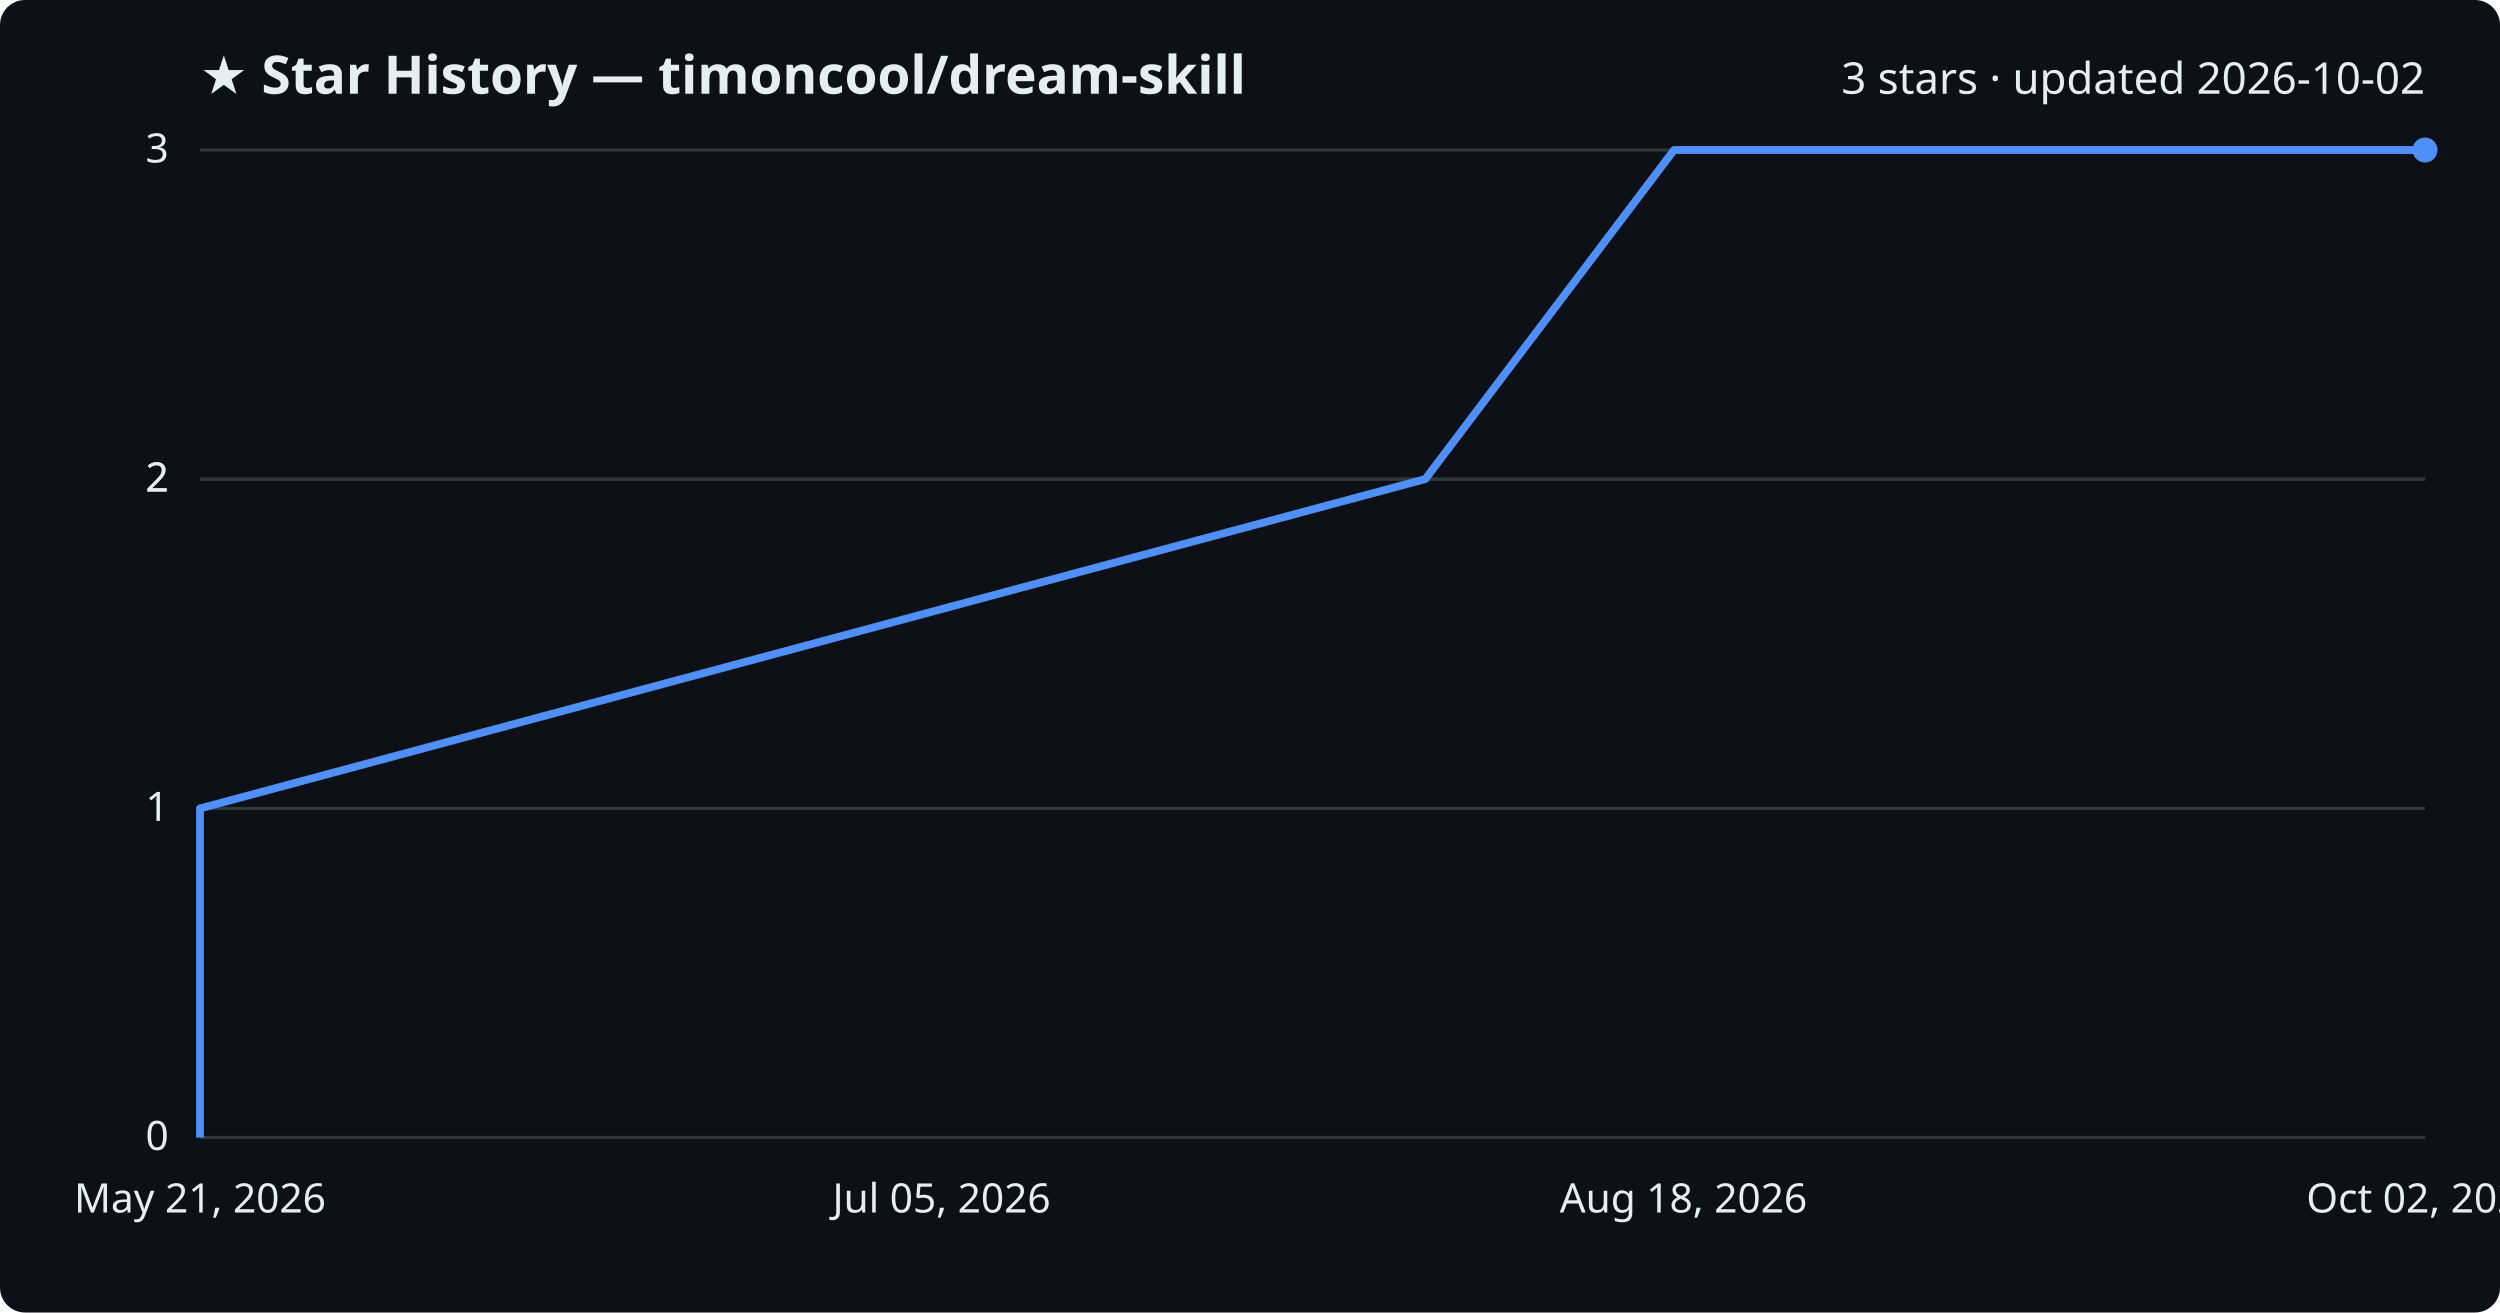
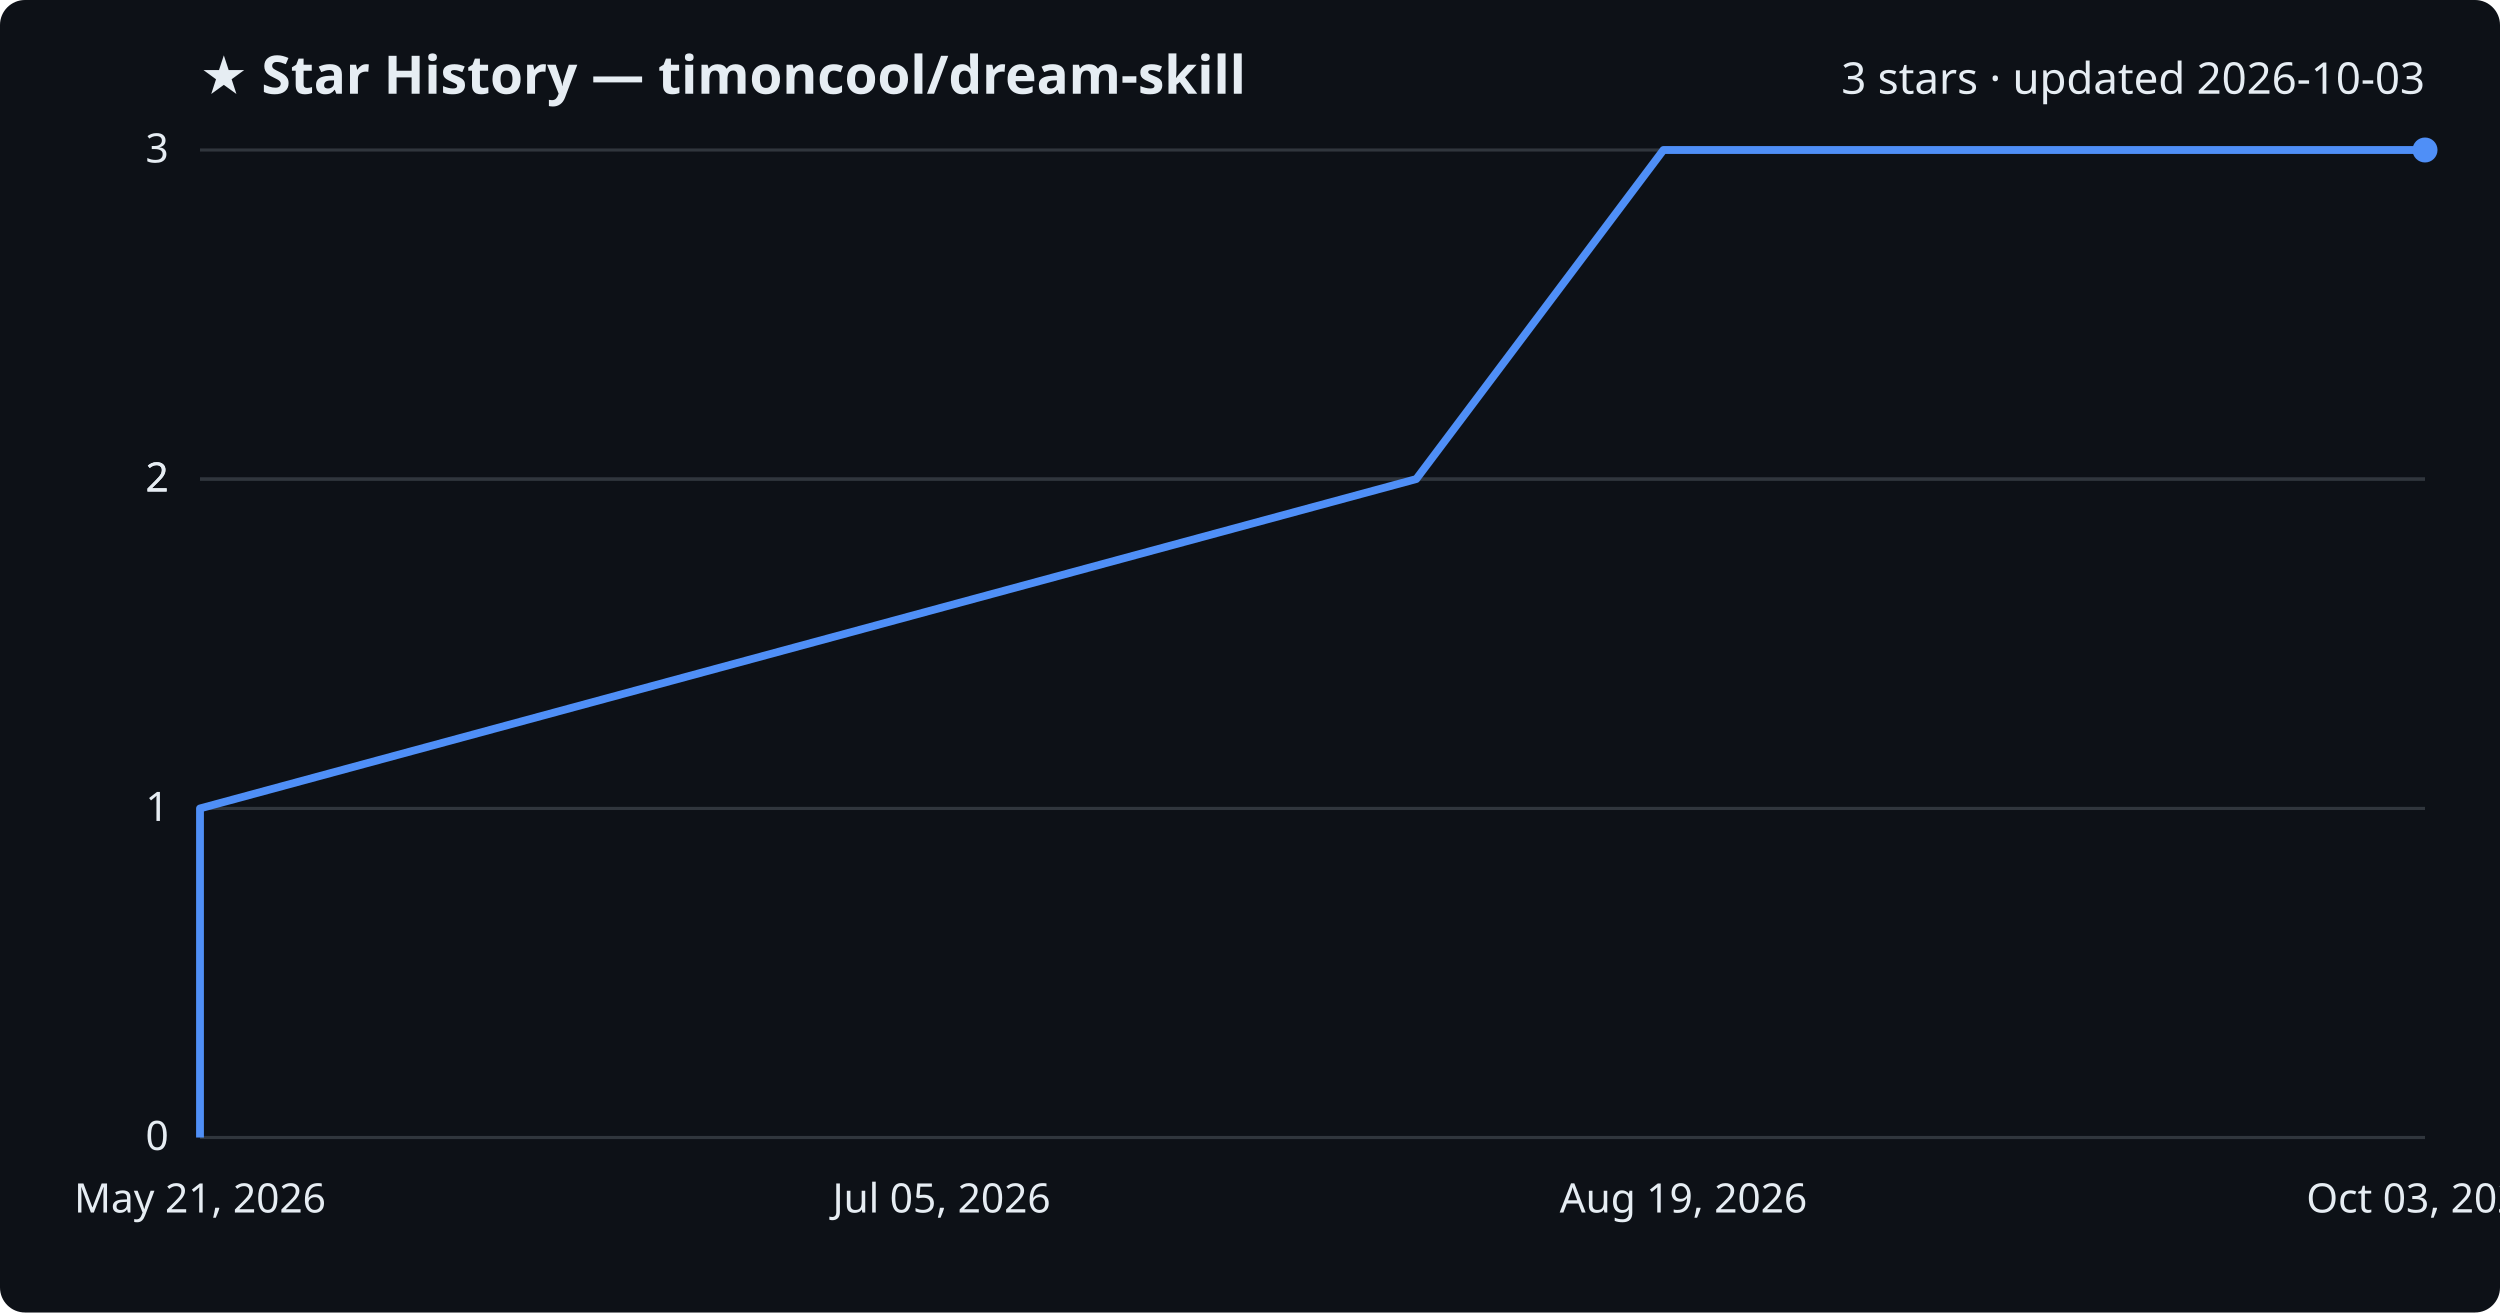
<svg xmlns="http://www.w3.org/2000/svg" viewBox="0 0 800 420" font-family="Segoe UI, sans-serif">
  <rect width="800" height="420" fill="#0d1117" rx="8" />
  <text x="64" y="30" fill="#e6edf3" font-size="17" font-weight="700">★ Star History — timoncool/dream-skill</text>
-   <text x="776" y="30" fill="#e6edf3" font-size="14" text-anchor="end">3 stars · updated 2026-10-02</text>
+   <text x="776" y="30" fill="#e6edf3" font-size="14" text-anchor="end">3 stars · updated 2026-10-03</text>
  <line x1="64" y1="364.0" x2="776" y2="364.0" stroke="#30363d" stroke-width="1" />
  <text x="54" y="368.0" fill="#e6edf3" font-size="13" text-anchor="end">0</text>
  <line x1="64" y1="258.7" x2="776" y2="258.7" stroke="#30363d" stroke-width="1" />
  <text x="54" y="262.7" fill="#e6edf3" font-size="13" text-anchor="end">1</text>
  <line x1="64" y1="153.3" x2="776" y2="153.3" stroke="#30363d" stroke-width="1" />
  <text x="54" y="157.3" fill="#e6edf3" font-size="13" text-anchor="end">2</text>
  <line x1="64" y1="153.3" x2="776" y2="153.3" stroke="#30363d" stroke-width="1" />
  <text x="54" y="157.3" fill="#e6edf3" font-size="13" text-anchor="end">2</text>
  <line x1="64" y1="48.0" x2="776" y2="48.0" stroke="#30363d" stroke-width="1" />
  <text x="54" y="52.0" fill="#e6edf3" font-size="13" text-anchor="end">3</text>
-   <path d="M64.0,364.0 L64.0,258.7 L456.1,153.3 L535.7,48.0 L776.0,48.0" fill="none" stroke="#4f8ff7" stroke-width="2.5" stroke-linejoin="round" />
+   <path d="M64.0,364.0 L64.0,258.7 L453.2,153.3 L532.3,48.0 L776.0,48.0" fill="none" stroke="#4f8ff7" stroke-width="2.5" stroke-linejoin="round" />
  <circle cx="776.0" cy="48.0" r="4" fill="#4f8ff7" />
  <text x="64.0" y="388" fill="#e6edf3" font-size="13" text-anchor="middle">May 21, 2026</text>
  <text x="301.3" y="388" fill="#e6edf3" font-size="13" text-anchor="middle">Jul 05, 2026</text>
-   <text x="538.7" y="388" fill="#e6edf3" font-size="13" text-anchor="middle">Aug 18, 2026</text>
-   <text x="776.0" y="388" fill="#e6edf3" font-size="13" text-anchor="middle">Oct 02, 2026</text>
+   <text x="538.7" y="388" fill="#e6edf3" font-size="13" text-anchor="middle">Aug 19, 2026</text>
+   <text x="776.0" y="388" fill="#e6edf3" font-size="13" text-anchor="middle">Oct 03, 2026</text>
</svg>
